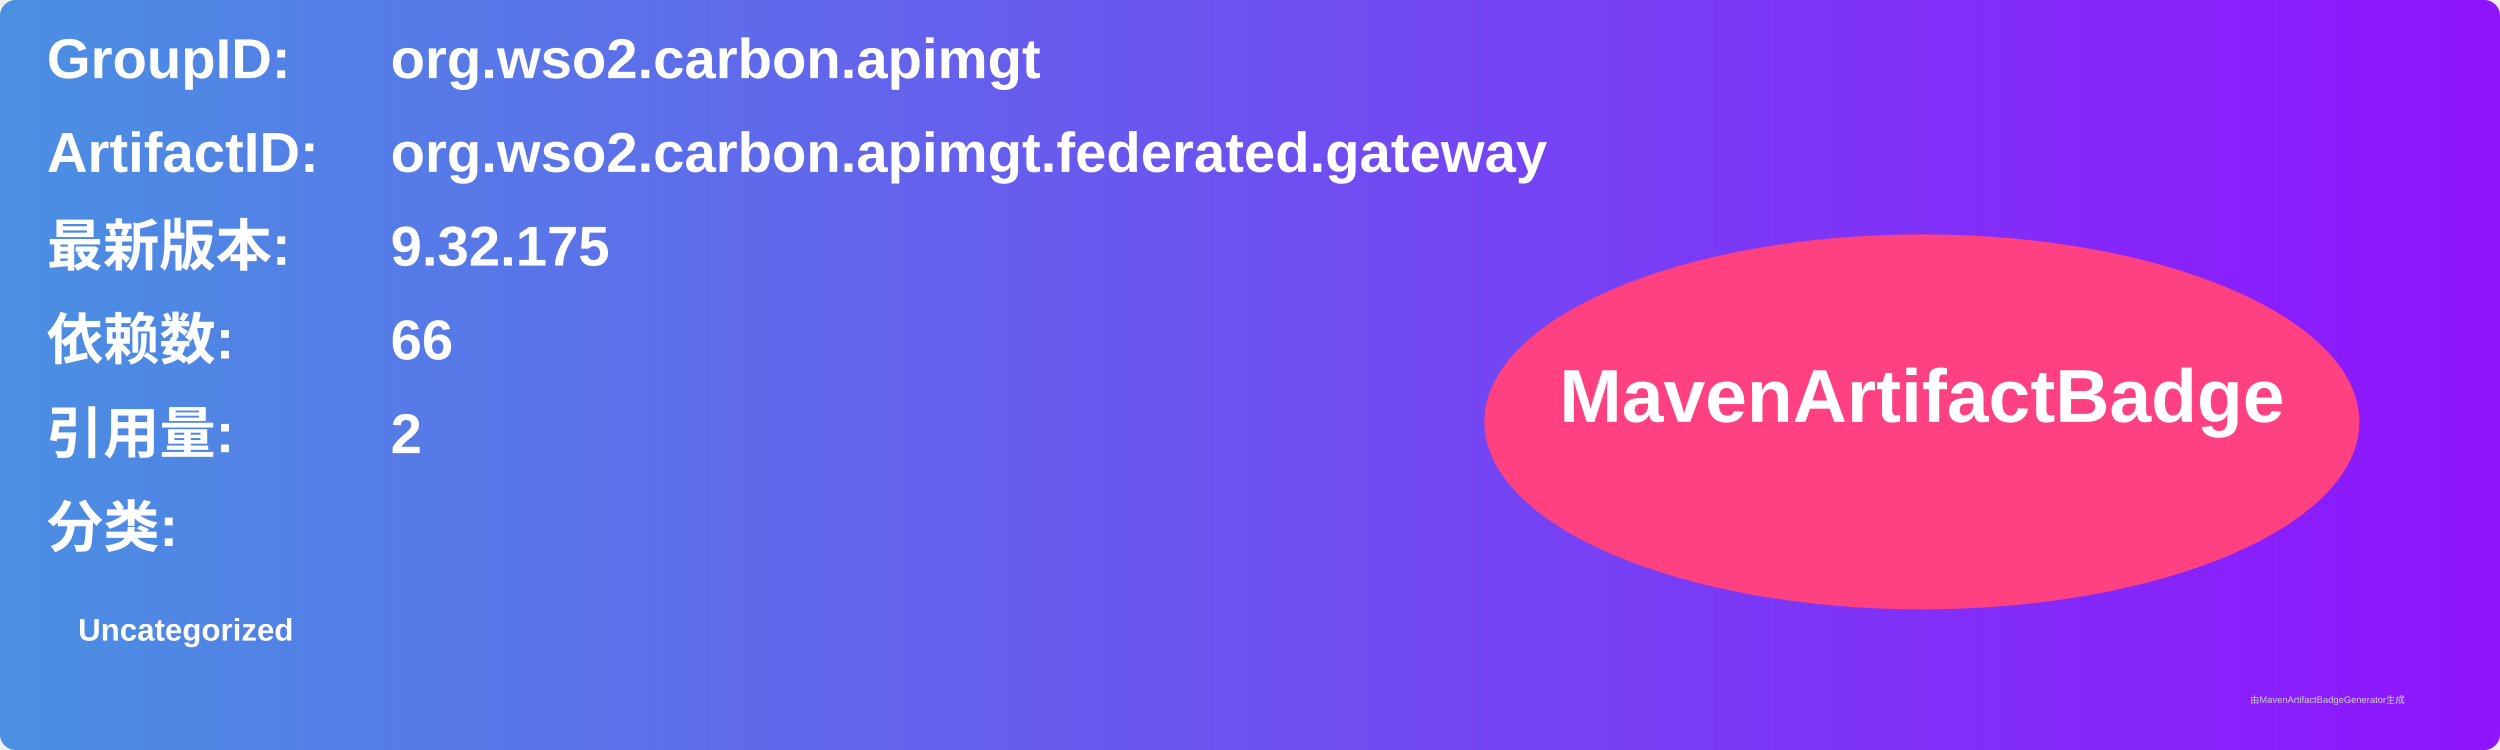
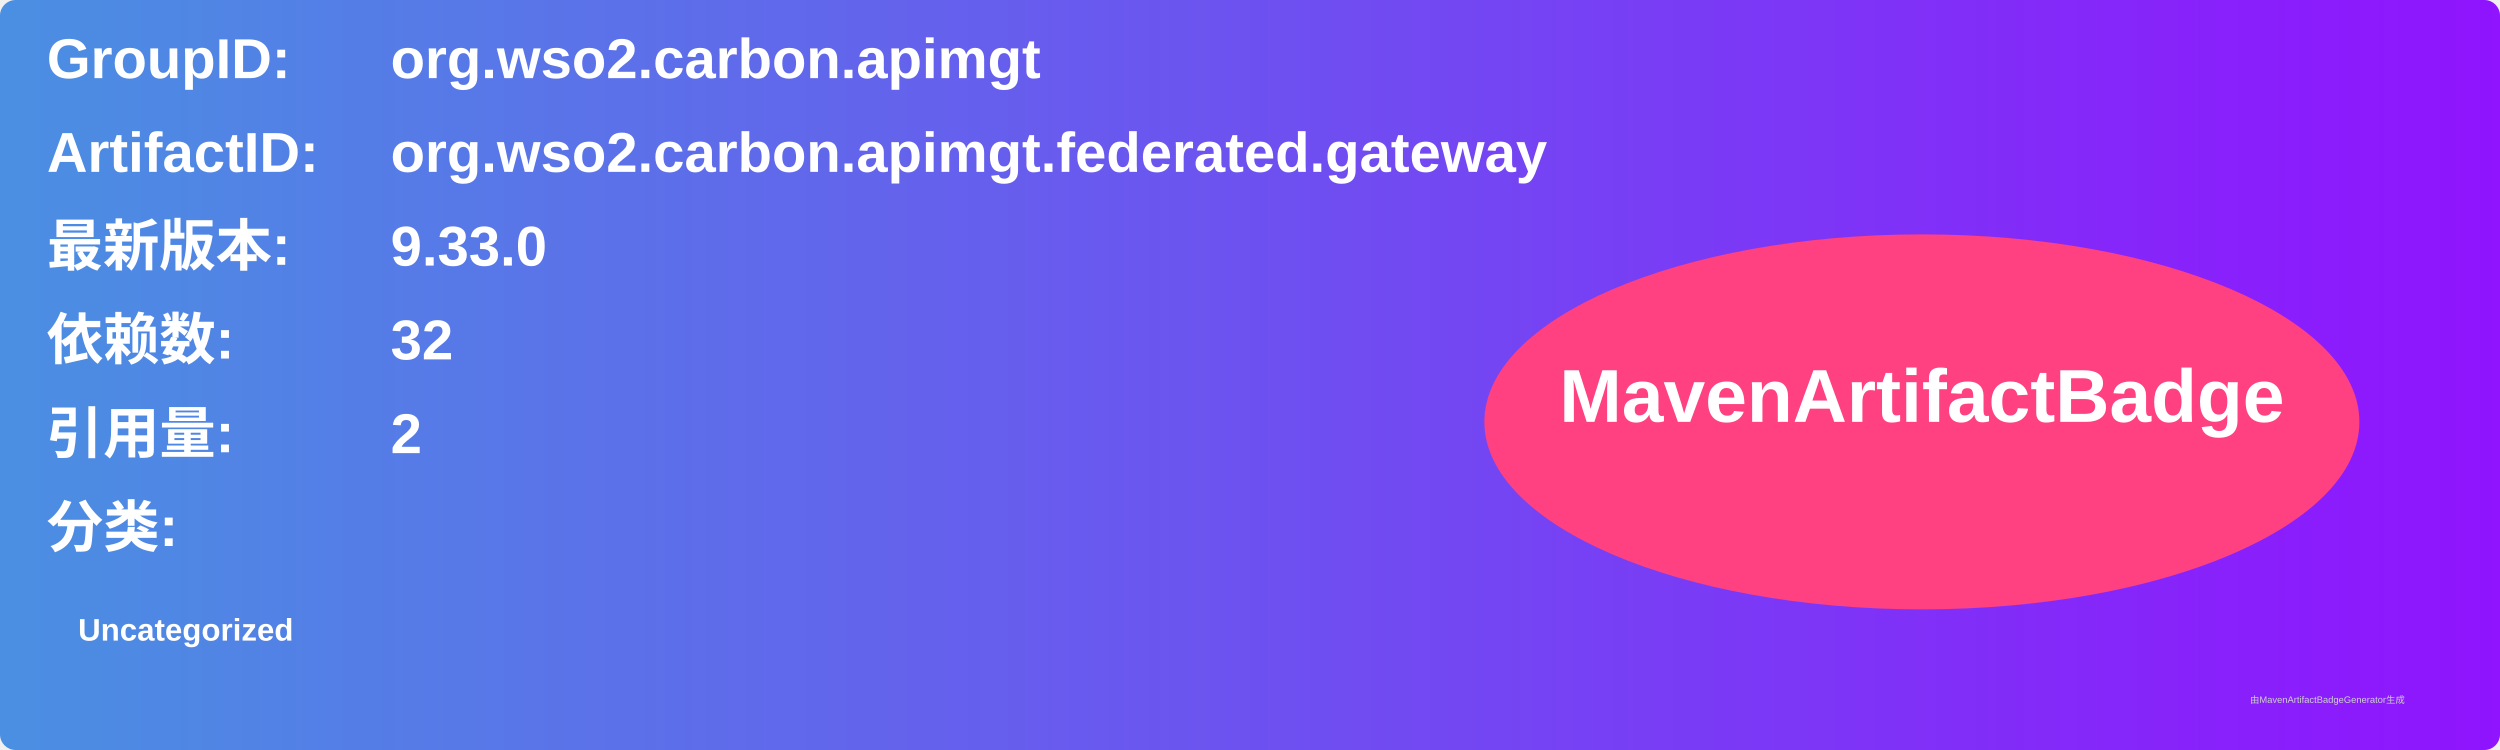
<svg xmlns="http://www.w3.org/2000/svg" width="800" height="240" viewBox="0 0 800 240">
  <linearGradient id="grad" x1="0%" y1="0%" x2="100%" y2="0%">
    <stop offset="0%" stop-color="#4a90e2" />
    <stop offset="100%" stop-color="#9013fe" />
  </linearGradient>
  <rect width="100%" height="100%" rx="5" ry="5" fill="url(#grad)" />
  <g transform="translate(15, 15)">
    <text x="0" y="10" font-family="Arial" font-size="18" fill="white" font-weight="bold" width="260">GroupID:</text>
    <text x="110" y="10" font-family="Arial" font-size="18" fill="white" font-weight="bold" width="460">org.wso2.carbon.apimgt</text>
    <text x="0" y="40" font-family="Arial" font-size="18" fill="white" font-weight="bold" width="260">ArtifactID:</text>
    <text x="110" y="40" font-family="Arial" font-size="18" fill="white" font-weight="bold" width="460">org.wso2.carbon.apimgt.federated.gateway</text>
    <text x="0" y="70" font-family="Arial" font-size="18" fill="white" font-weight="bold">最新版本:</text>
    <text x="110" y="70" font-family="Arial" font-size="18" fill="white" font-weight="bold">
-       <tspan font-weight="bold">9.32.175</tspan>
+       <tspan font-weight="bold">9.33.0</tspan>
    </text>
    <text x="0" y="100" font-family="Arial" font-size="18" fill="white" font-weight="bold">依赖数: </text>
    <text x="110" y="100" font-family="Arial" font-size="18" fill="white">
-       <tspan font-weight="bold">66</tspan>
+       <tspan font-weight="bold">32</tspan>
    </text>
    <text x="0" y="130" font-family="Arial" font-size="18" fill="white" font-weight="bold">引用量: </text>
    <text x="110" y="130" font-family="Arial" font-size="18" fill="white">
      <tspan font-weight="bold">2</tspan>
    </text>
    <text x="0" y="160" font-family="Arial" font-size="18" fill="white" font-weight="bold">分类:</text>
    <text x="10" y="190" font-family="Arial" font-size="10" fill="white">
      <tspan font-weight="bold">Uncategorized</tspan>
    </text>
    <ellipse cx="600" cy="120" rx="140" ry="60" fill="#ff4081" />
    <text x="600" y="120" text-anchor="middle" font-family="Arial" font-size="24" fill="white" font-weight="bold">MavenArtifactBadge</text>
  </g>
  <text x="720" y="225" font-family="Arial" font-size="3" fill="#d0d0d0">由MavenArtifactBadgeGenerator生成</text>
</svg>
